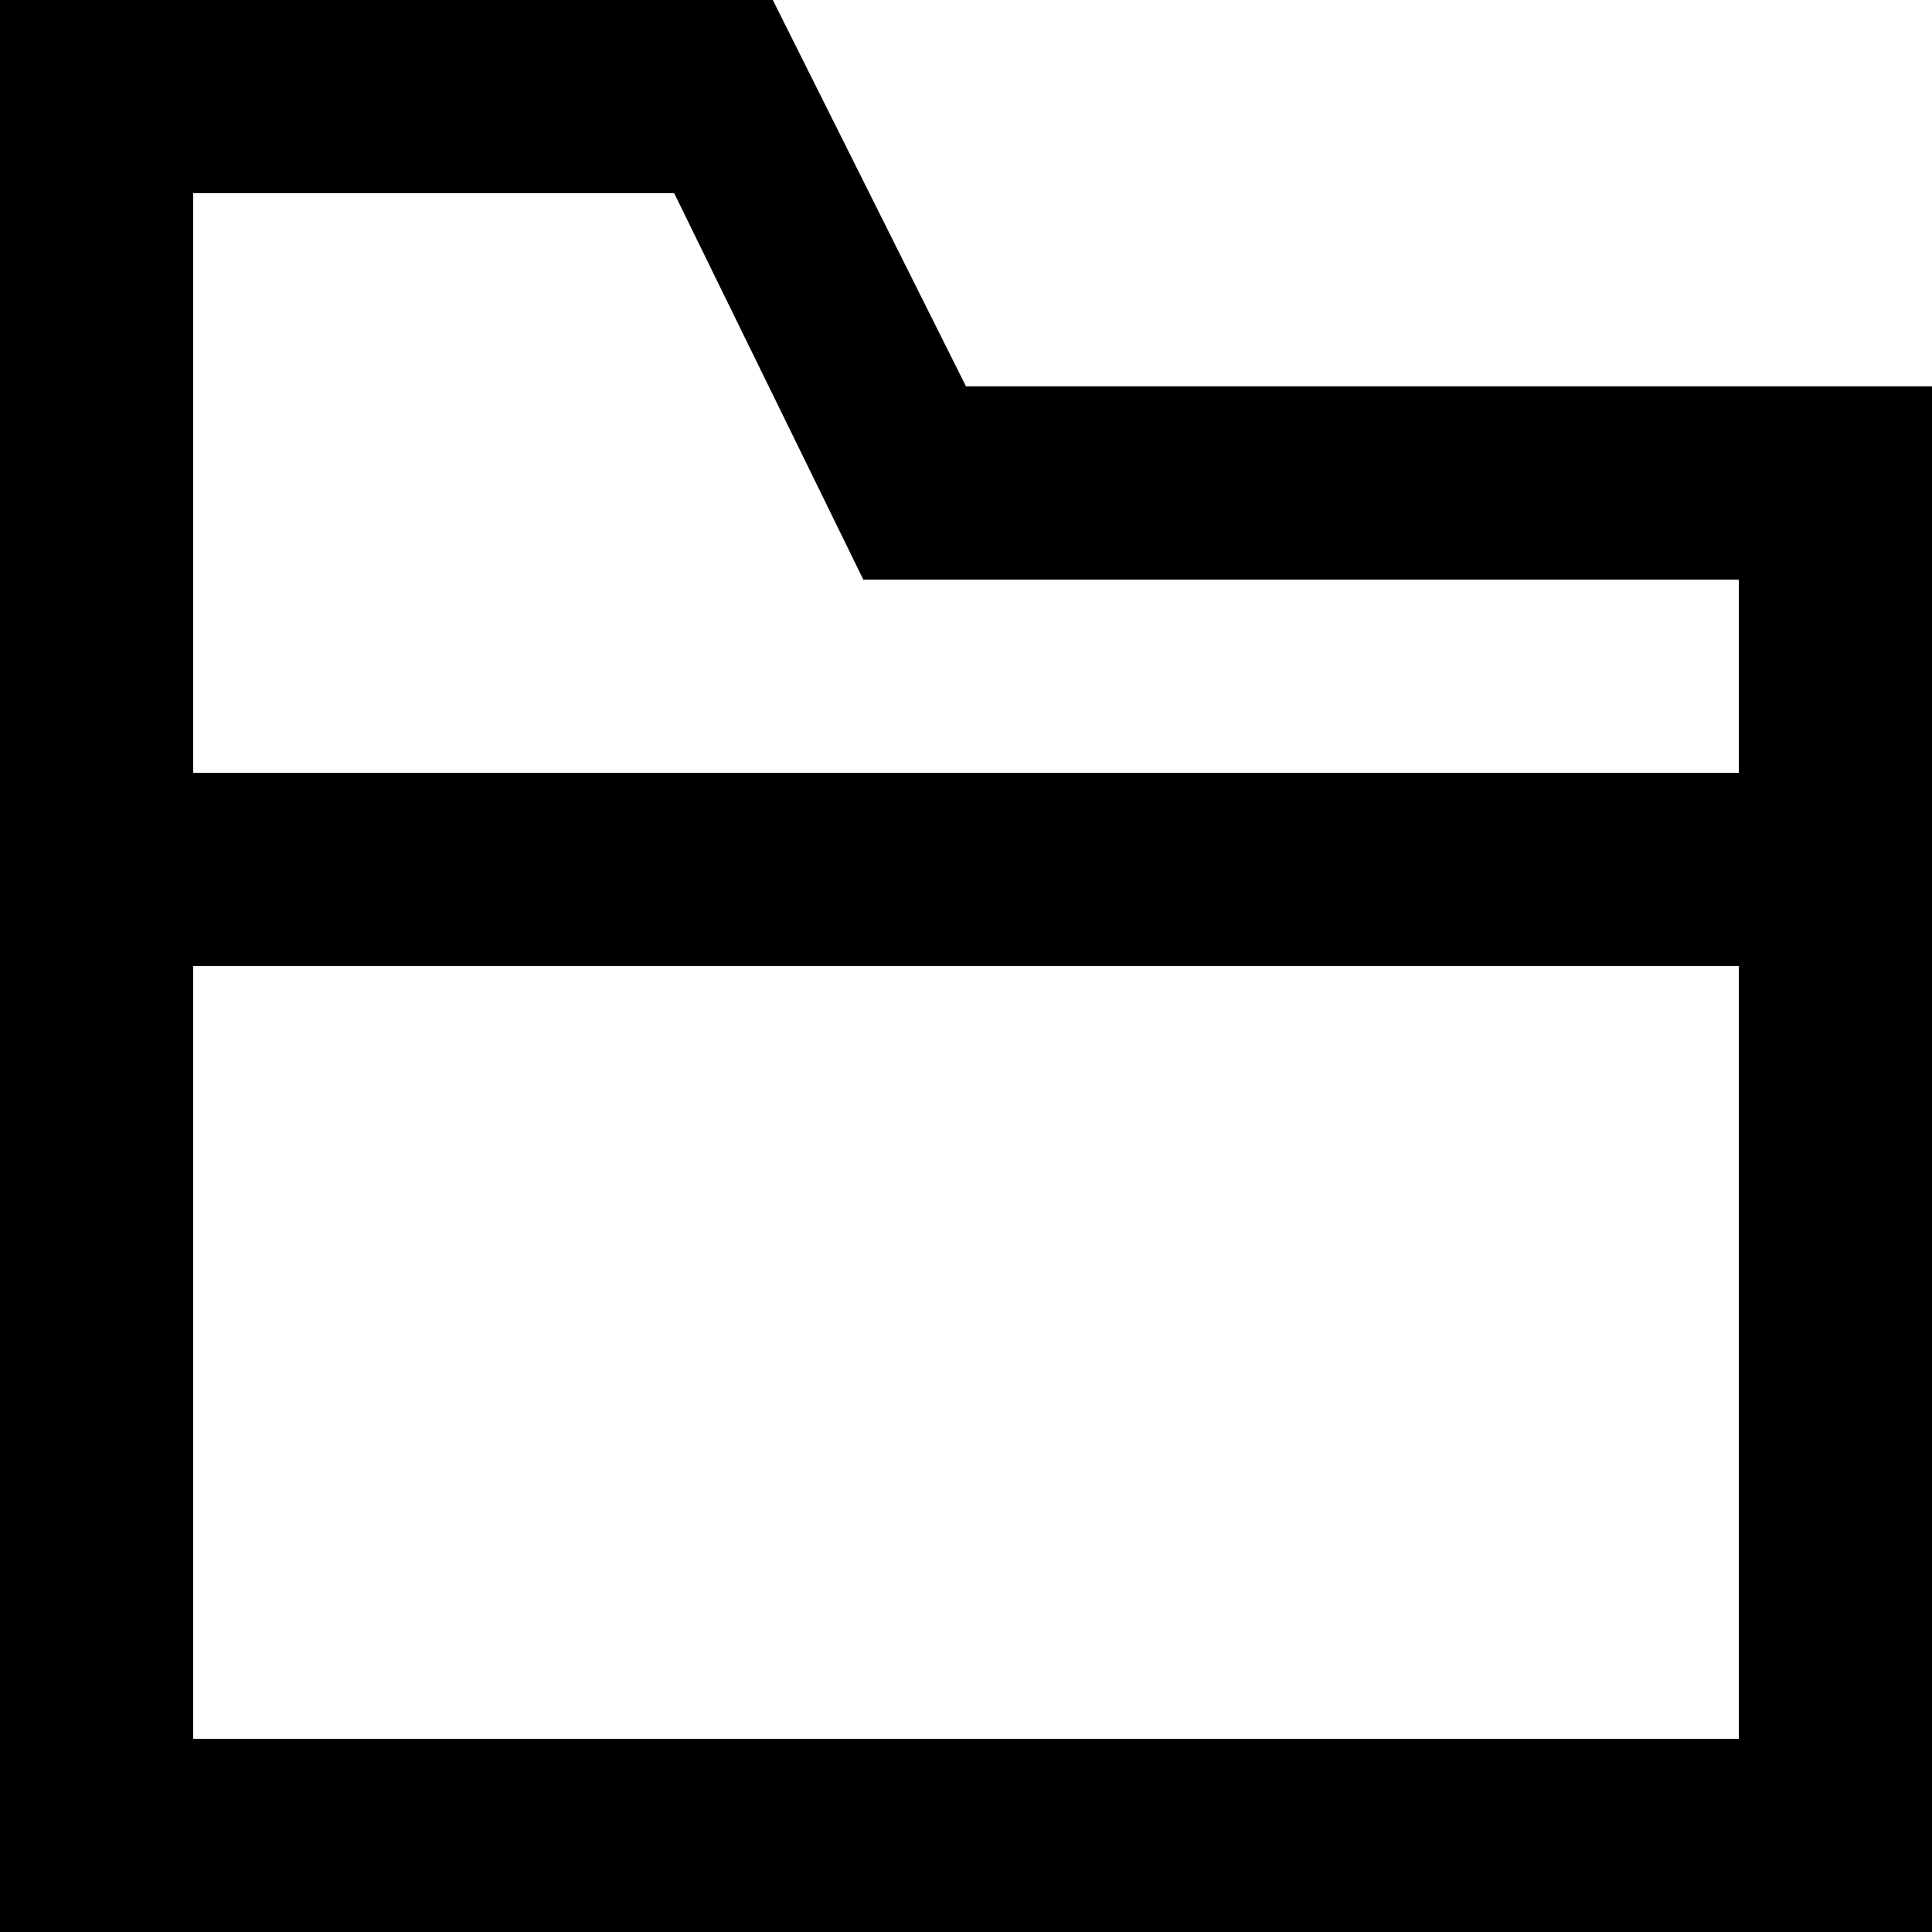
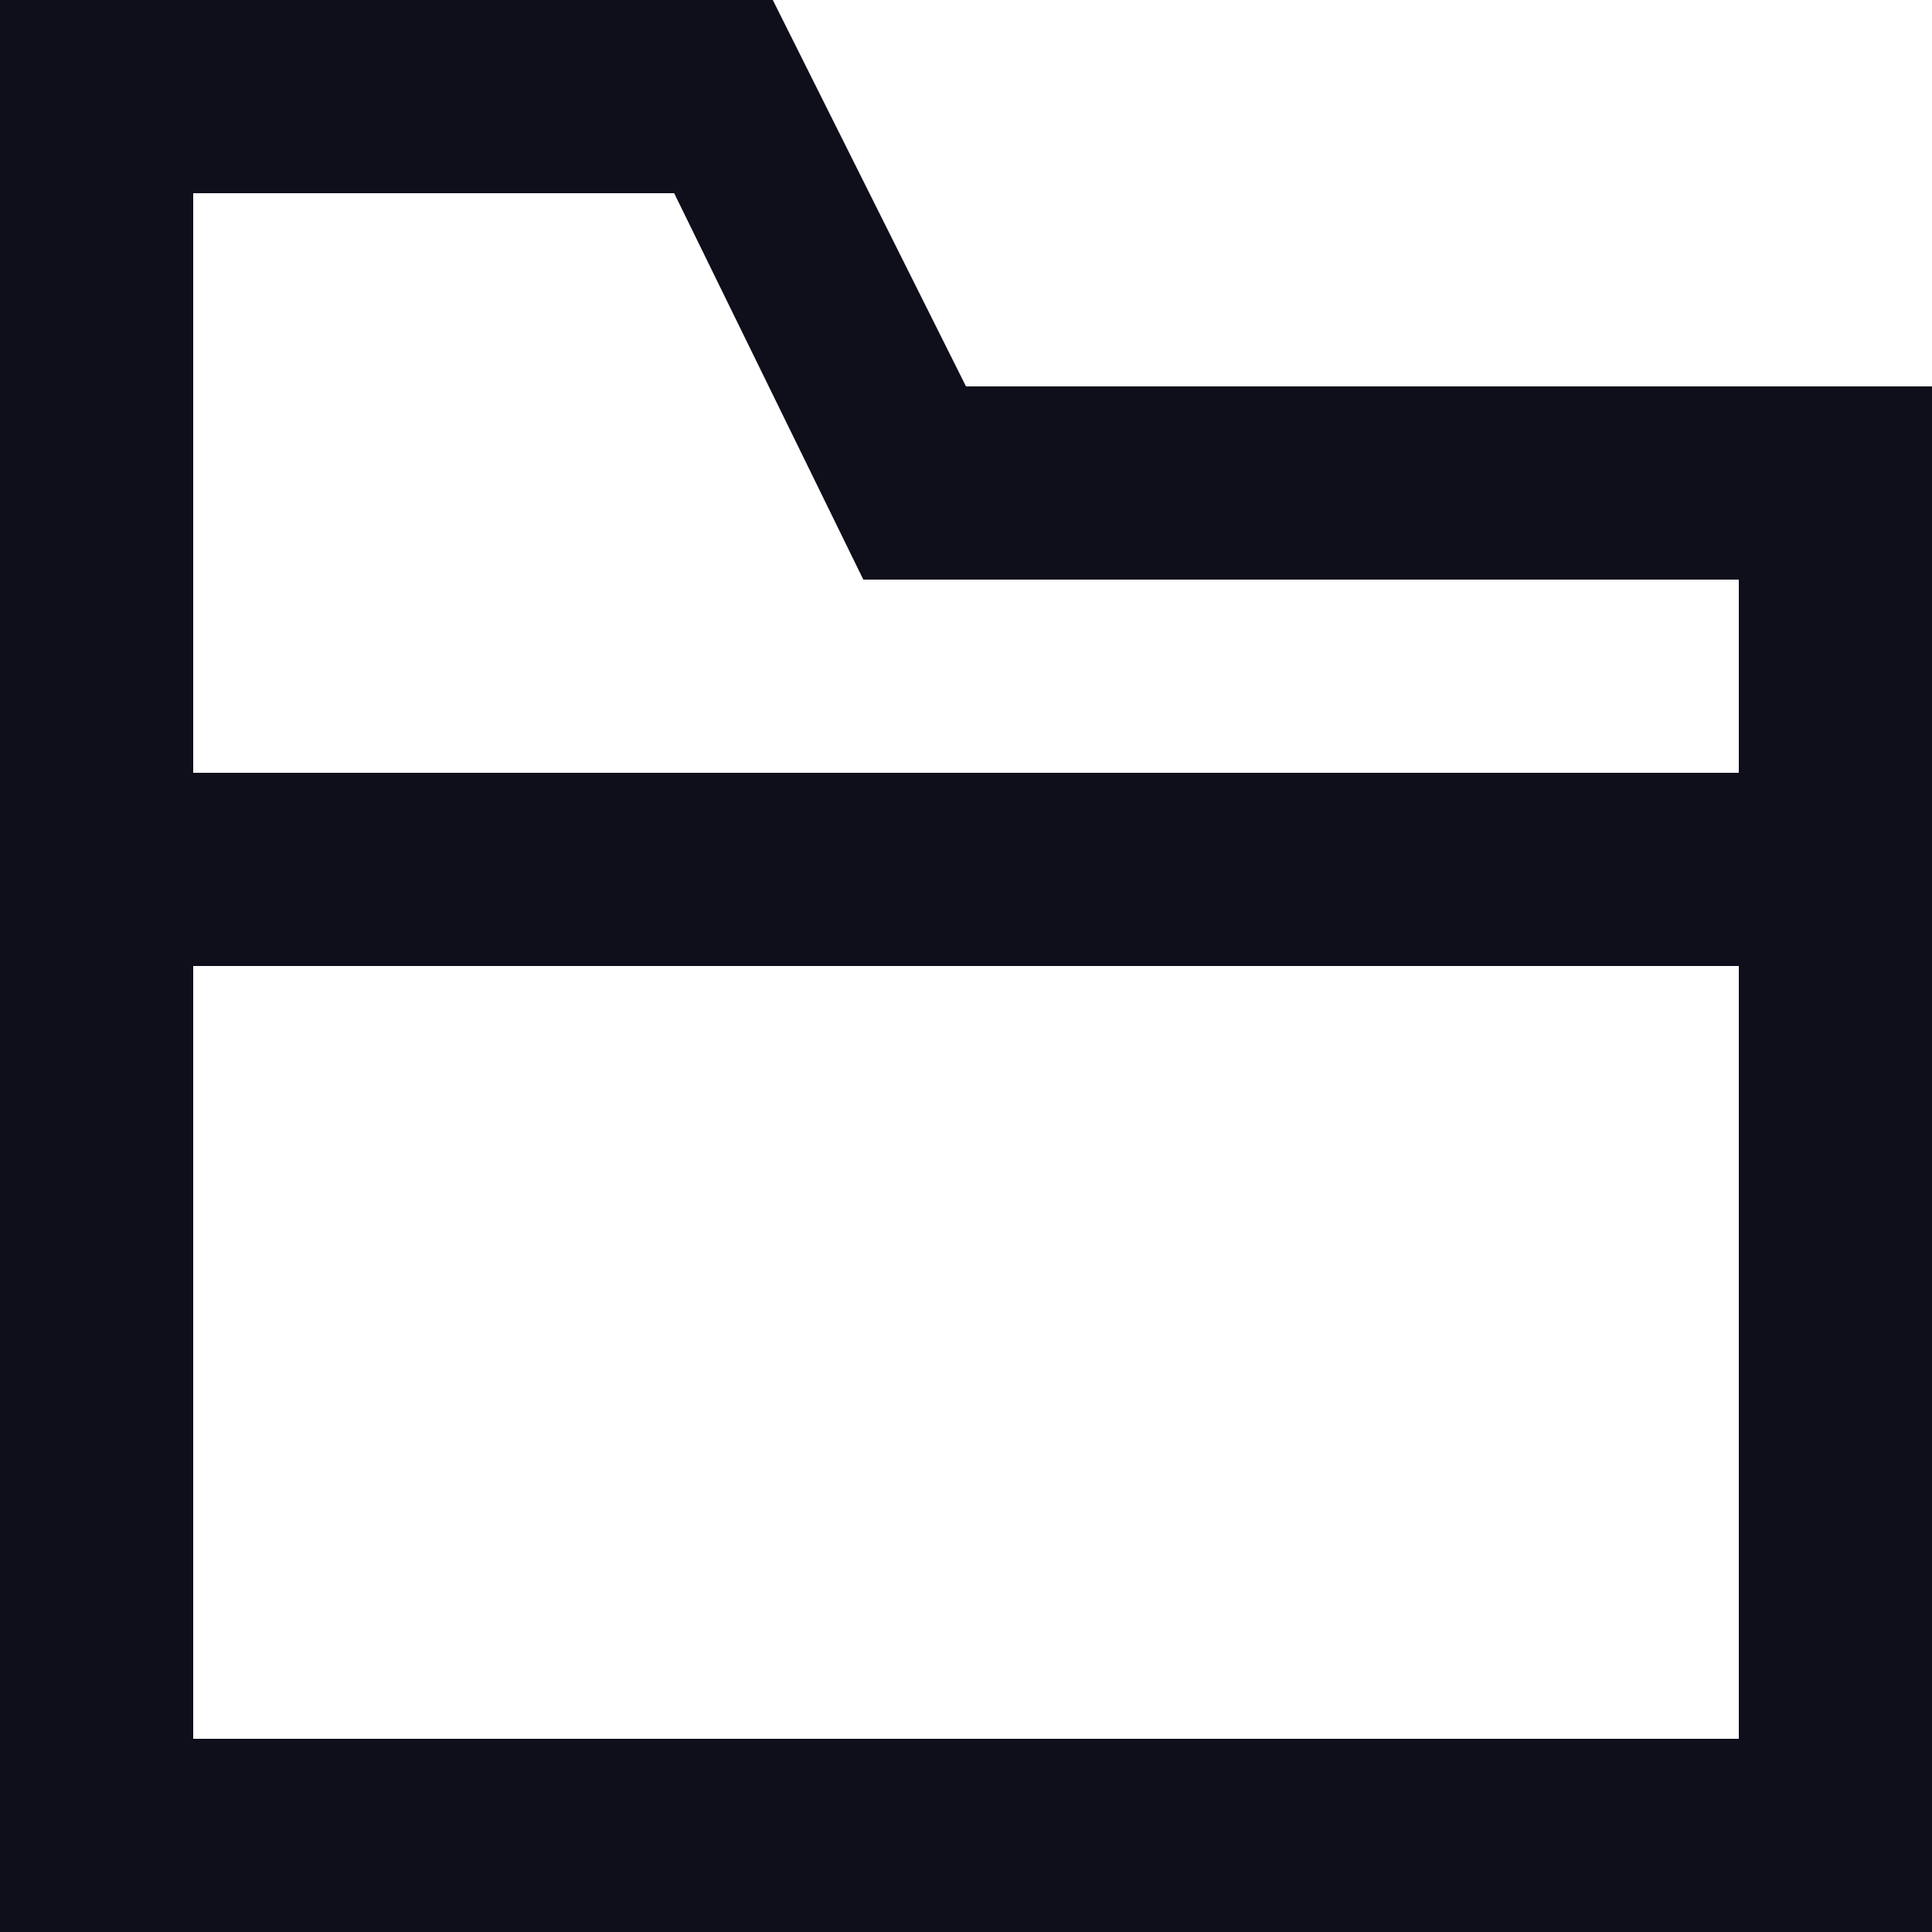
- <svg xmlns="http://www.w3.org/2000/svg" viewBox="0 0 20 20">
+ <svg xmlns="http://www.w3.org/2000/svg" viewBox="0 0 20 20" fill="#0f0f1b">
  <path fill-rule="evenodd" clip-rule="evenodd" d="M18 8H2V2h4.979l1.958 4H18v2ZM2 18h16v-8H2v8ZM10 4 8 0H0v20h20V4H10Z" />
</svg>
